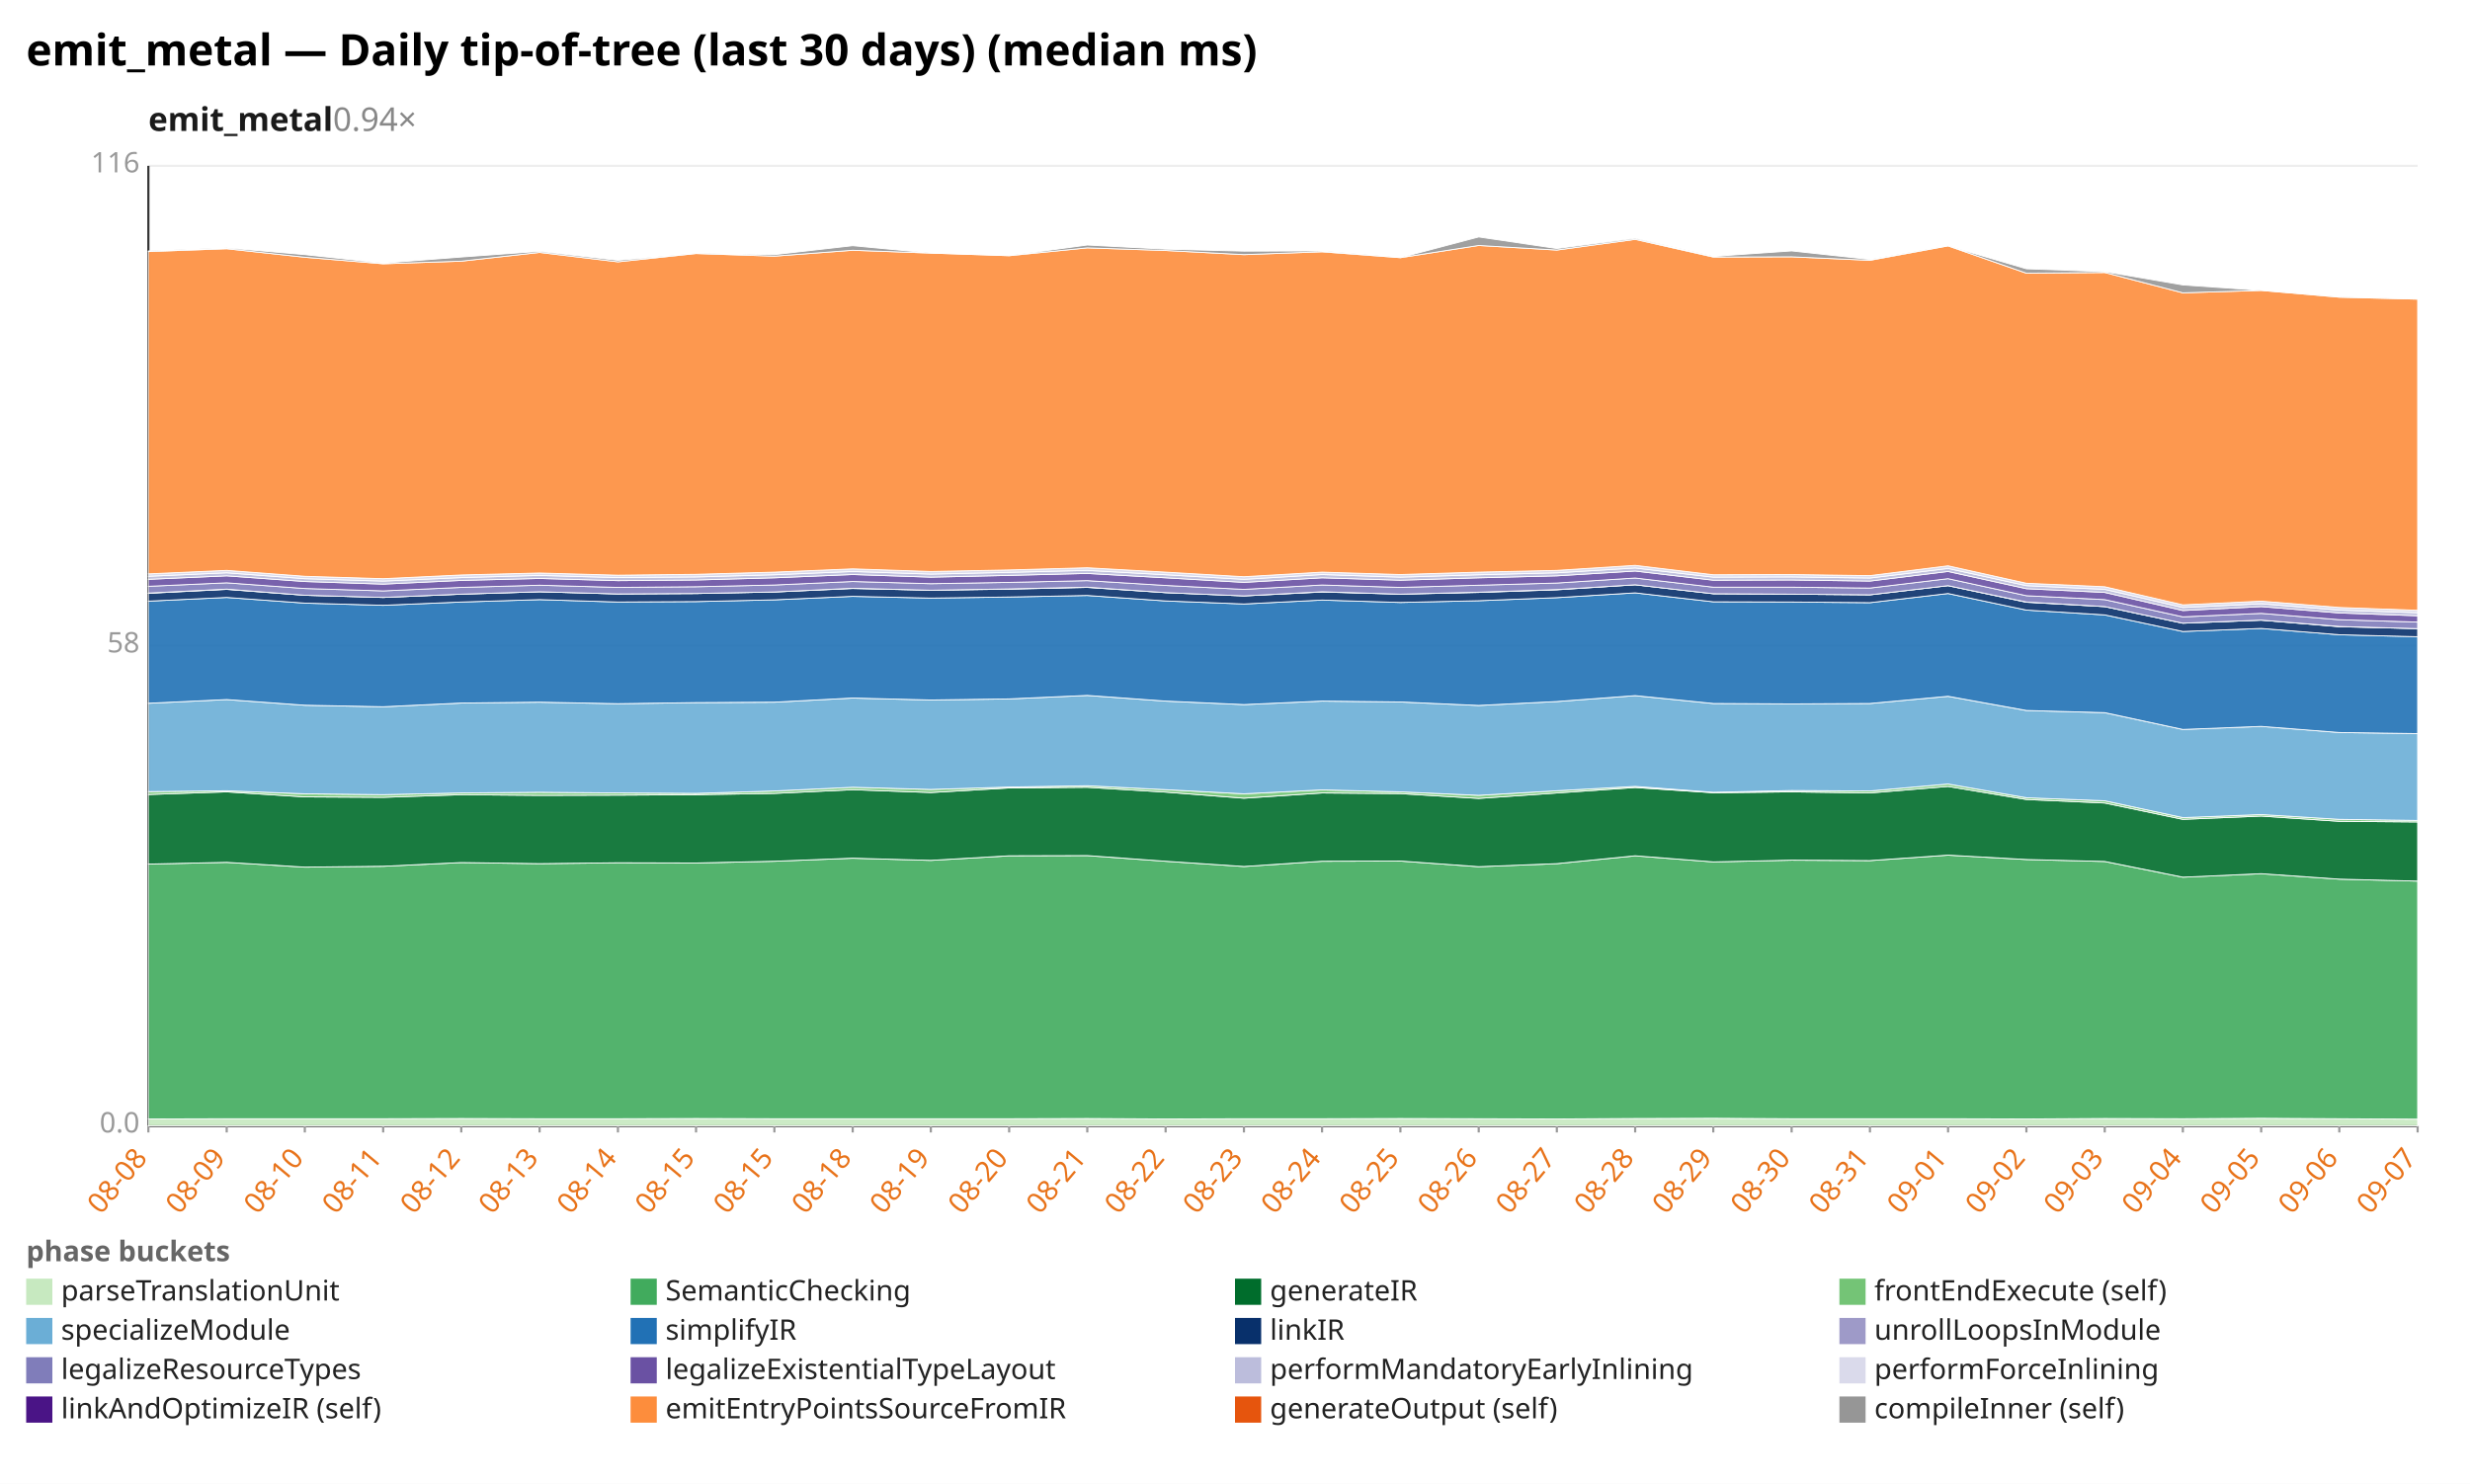
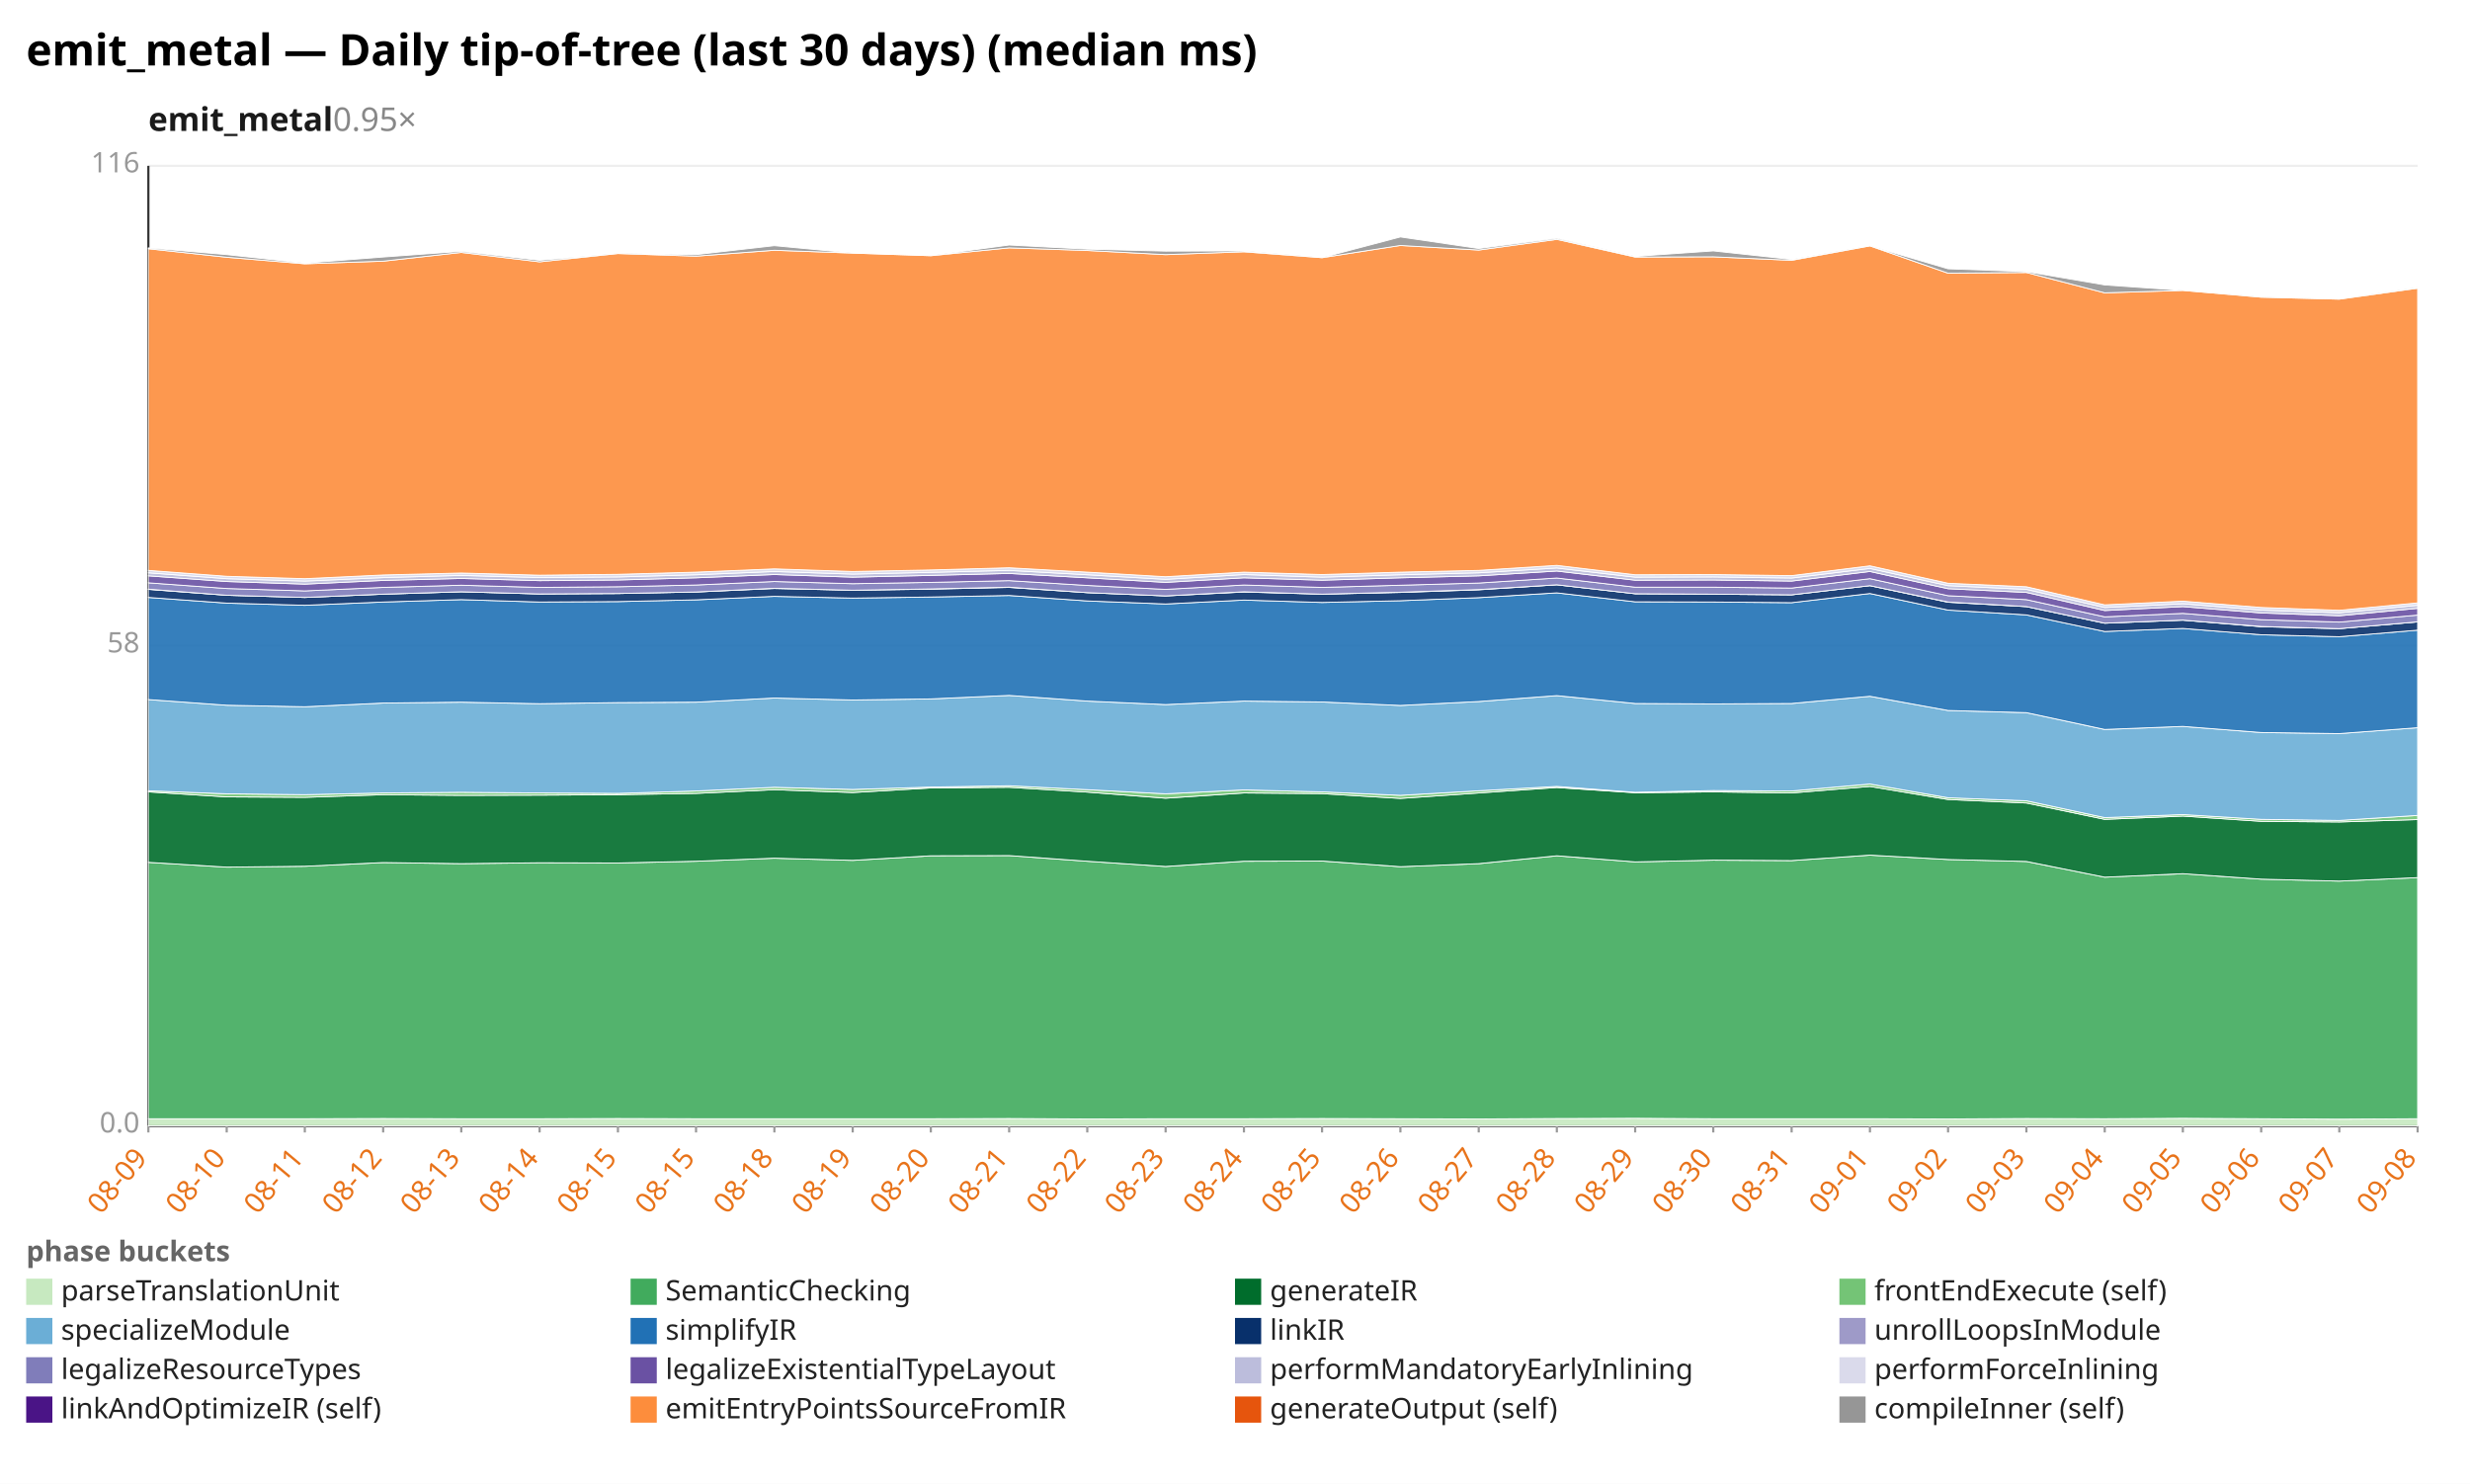
<svg xmlns="http://www.w3.org/2000/svg" width="1132" height="680" viewBox="0 0 1132 680" preserveAspectRatio="xMidYMid meet" font-family="sans-serif" font-size="13">
  <rect width="1132" height="680" fill="white" />
  <text x="12" y="30" font-size="20" font-weight="bold">emit_metal — Daily tip-of-tree (last 30 days) (median ms)</text>
-   <text x="68" y="60" font-size="15" font-weight="600" fill="#1a1a1a">emit_metal<tspan fill="#888" font-weight="400" text-decoration="none">  0.94×</tspan>
+   <text x="68" y="60" font-size="15" font-weight="600" fill="#1a1a1a">emit_metal<tspan fill="#888" font-weight="400" text-decoration="none">  0.95×</tspan>
  </text>
  <line x1="68.0" y1="516.0" x2="1108.0" y2="516.0" stroke="#eee" />
  <text x="64.0" y="519.0" text-anchor="end" fill="#999">0.0</text>
  <line x1="68.0" y1="296.0" x2="1108.0" y2="296.0" stroke="#eee" />
  <text x="64.0" y="299.0" text-anchor="end" fill="#999">58</text>
  <line x1="68.0" y1="76.0" x2="1108.0" y2="76.0" stroke="#eee" />
  <text x="64.0" y="79.0" text-anchor="end" fill="#999">116</text>
  <line x1="68.0" y1="76.0" x2="68.0" y2="516.0" stroke="#333" />
  <line x1="68.0" y1="516.0" x2="1108.0" y2="516.0" stroke="#333" />
  <line x1="68.0" y1="516.0" x2="68.0" y2="519.0" stroke="#999" />
-   <text x="68.0" y="531.0" text-anchor="end" fill="#e8731a" transform="rotate(-50 68.0 531.0)">08-08</text>
+   <text x="68.0" y="531.0" text-anchor="end" fill="#e8731a" transform="rotate(-50 68.0 531.0)">08-09</text>
  <line x1="103.9" y1="516.0" x2="103.9" y2="519.0" stroke="#999" />
-   <text x="103.9" y="531.0" text-anchor="end" fill="#e8731a" transform="rotate(-50 103.9 531.0)">08-09</text>
+   <text x="103.9" y="531.0" text-anchor="end" fill="#e8731a" transform="rotate(-50 103.9 531.0)">08-10</text>
  <line x1="139.7" y1="516.0" x2="139.7" y2="519.0" stroke="#999" />
-   <text x="139.7" y="531.0" text-anchor="end" fill="#e8731a" transform="rotate(-50 139.7 531.0)">08-10</text>
+   <text x="139.7" y="531.0" text-anchor="end" fill="#e8731a" transform="rotate(-50 139.7 531.0)">08-11</text>
  <line x1="175.6" y1="516.0" x2="175.6" y2="519.0" stroke="#999" />
-   <text x="175.6" y="531.0" text-anchor="end" fill="#e8731a" transform="rotate(-50 175.6 531.0)">08-11</text>
+   <text x="175.6" y="531.0" text-anchor="end" fill="#e8731a" transform="rotate(-50 175.6 531.0)">08-12</text>
  <line x1="211.4" y1="516.0" x2="211.4" y2="519.0" stroke="#999" />
-   <text x="211.4" y="531.0" text-anchor="end" fill="#e8731a" transform="rotate(-50 211.4 531.0)">08-12</text>
+   <text x="211.4" y="531.0" text-anchor="end" fill="#e8731a" transform="rotate(-50 211.4 531.0)">08-13</text>
  <line x1="247.3" y1="516.0" x2="247.3" y2="519.0" stroke="#999" />
-   <text x="247.3" y="531.0" text-anchor="end" fill="#e8731a" transform="rotate(-50 247.3 531.0)">08-13</text>
+   <text x="247.3" y="531.0" text-anchor="end" fill="#e8731a" transform="rotate(-50 247.3 531.0)">08-14</text>
  <line x1="283.2" y1="516.0" x2="283.2" y2="519.0" stroke="#999" />
-   <text x="283.2" y="531.0" text-anchor="end" fill="#e8731a" transform="rotate(-50 283.2 531.0)">08-14</text>
+   <text x="283.2" y="531.0" text-anchor="end" fill="#e8731a" transform="rotate(-50 283.2 531.0)">08-15</text>
  <line x1="319.0" y1="516.0" x2="319.0" y2="519.0" stroke="#999" />
  <text x="319.0" y="531.0" text-anchor="end" fill="#e8731a" transform="rotate(-50 319.0 531.0)">08-15</text>
  <line x1="354.9" y1="516.0" x2="354.9" y2="519.0" stroke="#999" />
-   <text x="354.9" y="531.0" text-anchor="end" fill="#e8731a" transform="rotate(-50 354.9 531.0)">08-15</text>
+   <text x="354.9" y="531.0" text-anchor="end" fill="#e8731a" transform="rotate(-50 354.9 531.0)">08-18</text>
  <line x1="390.8" y1="516.0" x2="390.8" y2="519.0" stroke="#999" />
-   <text x="390.8" y="531.0" text-anchor="end" fill="#e8731a" transform="rotate(-50 390.8 531.0)">08-18</text>
+   <text x="390.8" y="531.0" text-anchor="end" fill="#e8731a" transform="rotate(-50 390.8 531.0)">08-19</text>
  <line x1="426.6" y1="516.0" x2="426.6" y2="519.0" stroke="#999" />
-   <text x="426.6" y="531.0" text-anchor="end" fill="#e8731a" transform="rotate(-50 426.6 531.0)">08-19</text>
+   <text x="426.6" y="531.0" text-anchor="end" fill="#e8731a" transform="rotate(-50 426.6 531.0)">08-20</text>
  <line x1="462.5" y1="516.0" x2="462.5" y2="519.0" stroke="#999" />
-   <text x="462.5" y="531.0" text-anchor="end" fill="#e8731a" transform="rotate(-50 462.5 531.0)">08-20</text>
+   <text x="462.5" y="531.0" text-anchor="end" fill="#e8731a" transform="rotate(-50 462.5 531.0)">08-21</text>
  <line x1="498.3" y1="516.0" x2="498.3" y2="519.0" stroke="#999" />
-   <text x="498.3" y="531.0" text-anchor="end" fill="#e8731a" transform="rotate(-50 498.3 531.0)">08-21</text>
+   <text x="498.3" y="531.0" text-anchor="end" fill="#e8731a" transform="rotate(-50 498.3 531.0)">08-22</text>
  <line x1="534.2" y1="516.0" x2="534.2" y2="519.0" stroke="#999" />
-   <text x="534.2" y="531.0" text-anchor="end" fill="#e8731a" transform="rotate(-50 534.2 531.0)">08-22</text>
+   <text x="534.2" y="531.0" text-anchor="end" fill="#e8731a" transform="rotate(-50 534.2 531.0)">08-23</text>
  <line x1="570.1" y1="516.0" x2="570.1" y2="519.0" stroke="#999" />
-   <text x="570.1" y="531.0" text-anchor="end" fill="#e8731a" transform="rotate(-50 570.1 531.0)">08-23</text>
+   <text x="570.1" y="531.0" text-anchor="end" fill="#e8731a" transform="rotate(-50 570.1 531.0)">08-24</text>
  <line x1="605.9" y1="516.0" x2="605.9" y2="519.0" stroke="#999" />
-   <text x="605.9" y="531.0" text-anchor="end" fill="#e8731a" transform="rotate(-50 605.9 531.0)">08-24</text>
+   <text x="605.9" y="531.0" text-anchor="end" fill="#e8731a" transform="rotate(-50 605.9 531.0)">08-25</text>
  <line x1="641.8" y1="516.0" x2="641.8" y2="519.0" stroke="#999" />
-   <text x="641.8" y="531.0" text-anchor="end" fill="#e8731a" transform="rotate(-50 641.8 531.0)">08-25</text>
+   <text x="641.8" y="531.0" text-anchor="end" fill="#e8731a" transform="rotate(-50 641.8 531.0)">08-26</text>
  <line x1="677.7" y1="516.0" x2="677.7" y2="519.0" stroke="#999" />
-   <text x="677.7" y="531.0" text-anchor="end" fill="#e8731a" transform="rotate(-50 677.7 531.0)">08-26</text>
+   <text x="677.7" y="531.0" text-anchor="end" fill="#e8731a" transform="rotate(-50 677.7 531.0)">08-27</text>
  <line x1="713.5" y1="516.0" x2="713.5" y2="519.0" stroke="#999" />
-   <text x="713.5" y="531.0" text-anchor="end" fill="#e8731a" transform="rotate(-50 713.5 531.0)">08-27</text>
+   <text x="713.5" y="531.0" text-anchor="end" fill="#e8731a" transform="rotate(-50 713.5 531.0)">08-28</text>
  <line x1="749.4" y1="516.0" x2="749.4" y2="519.0" stroke="#999" />
-   <text x="749.4" y="531.0" text-anchor="end" fill="#e8731a" transform="rotate(-50 749.4 531.0)">08-28</text>
+   <text x="749.4" y="531.0" text-anchor="end" fill="#e8731a" transform="rotate(-50 749.4 531.0)">08-29</text>
  <line x1="785.2" y1="516.0" x2="785.2" y2="519.0" stroke="#999" />
-   <text x="785.2" y="531.0" text-anchor="end" fill="#e8731a" transform="rotate(-50 785.2 531.0)">08-29</text>
+   <text x="785.2" y="531.0" text-anchor="end" fill="#e8731a" transform="rotate(-50 785.2 531.0)">08-30</text>
  <line x1="821.1" y1="516.0" x2="821.1" y2="519.0" stroke="#999" />
-   <text x="821.1" y="531.0" text-anchor="end" fill="#e8731a" transform="rotate(-50 821.1 531.0)">08-30</text>
+   <text x="821.1" y="531.0" text-anchor="end" fill="#e8731a" transform="rotate(-50 821.1 531.0)">08-31</text>
  <line x1="857.0" y1="516.0" x2="857.0" y2="519.0" stroke="#999" />
-   <text x="857.0" y="531.0" text-anchor="end" fill="#e8731a" transform="rotate(-50 857.0 531.0)">08-31</text>
+   <text x="857.0" y="531.0" text-anchor="end" fill="#e8731a" transform="rotate(-50 857.0 531.0)">09-01</text>
  <line x1="892.8" y1="516.0" x2="892.8" y2="519.0" stroke="#999" />
-   <text x="892.8" y="531.0" text-anchor="end" fill="#e8731a" transform="rotate(-50 892.8 531.0)">09-01</text>
+   <text x="892.8" y="531.0" text-anchor="end" fill="#e8731a" transform="rotate(-50 892.8 531.0)">09-02</text>
  <line x1="928.7" y1="516.0" x2="928.7" y2="519.0" stroke="#999" />
-   <text x="928.7" y="531.0" text-anchor="end" fill="#e8731a" transform="rotate(-50 928.7 531.0)">09-02</text>
+   <text x="928.7" y="531.0" text-anchor="end" fill="#e8731a" transform="rotate(-50 928.7 531.0)">09-03</text>
  <line x1="964.6" y1="516.0" x2="964.6" y2="519.0" stroke="#999" />
-   <text x="964.6" y="531.0" text-anchor="end" fill="#e8731a" transform="rotate(-50 964.6 531.0)">09-03</text>
+   <text x="964.6" y="531.0" text-anchor="end" fill="#e8731a" transform="rotate(-50 964.6 531.0)">09-04</text>
  <line x1="1000.4" y1="516.0" x2="1000.4" y2="519.0" stroke="#999" />
-   <text x="1000.4" y="531.0" text-anchor="end" fill="#e8731a" transform="rotate(-50 1000.4 531.0)">09-04</text>
+   <text x="1000.4" y="531.0" text-anchor="end" fill="#e8731a" transform="rotate(-50 1000.4 531.0)">09-05</text>
  <line x1="1036.3" y1="516.0" x2="1036.3" y2="519.0" stroke="#999" />
-   <text x="1036.3" y="531.0" text-anchor="end" fill="#e8731a" transform="rotate(-50 1036.3 531.0)">09-05</text>
+   <text x="1036.3" y="531.0" text-anchor="end" fill="#e8731a" transform="rotate(-50 1036.3 531.0)">09-06</text>
  <line x1="1072.1" y1="516.0" x2="1072.1" y2="519.0" stroke="#999" />
-   <text x="1072.1" y="531.0" text-anchor="end" fill="#e8731a" transform="rotate(-50 1072.1 531.0)">09-06</text>
+   <text x="1072.1" y="531.0" text-anchor="end" fill="#e8731a" transform="rotate(-50 1072.1 531.0)">09-07</text>
  <line x1="1108.0" y1="516.0" x2="1108.0" y2="519.0" stroke="#999" />
-   <text x="1108.0" y="531.0" text-anchor="end" fill="#e8731a" transform="rotate(-50 1108.0 531.0)">09-07</text>
-   <polygon points="68.0,512.8 103.9,512.7 139.7,512.7 175.6,512.7 211.4,512.6 247.3,512.7 283.2,512.7 319.0,512.6 354.9,512.7 390.8,512.7 426.6,512.7 462.5,512.7 498.3,512.6 534.2,512.8 570.1,512.7 605.9,512.7 641.8,512.6 677.7,512.7 713.5,512.8 749.4,512.6 785.2,512.5 821.1,512.7 857.0,512.7 892.8,512.7 928.7,512.8 964.6,512.6 1000.4,512.7 1036.3,512.5 1072.1,512.7 1108.0,512.9 1108.0,516.0 1072.1,516.0 1036.3,516.0 1000.4,516.0 964.6,516.0 928.7,516.0 892.8,516.0 857.0,516.0 821.1,516.0 785.2,516.0 749.4,516.0 713.5,516.0 677.7,516.0 641.8,516.0 605.9,516.0 570.1,516.0 534.2,516.0 498.3,516.0 462.5,516.0 426.6,516.0 390.8,516.0 354.9,516.0 319.0,516.0 283.2,516.0 247.3,516.0 211.4,516.0 175.6,516.0 139.7,516.0 103.9,516.0 68.0,516.0" fill="#c7e9c0" fill-opacity="0.9" stroke="#fff" stroke-width="0.4" />
-   <polygon points="68.0,396.0 103.9,395.2 139.7,397.4 175.6,397.0 211.4,395.3 247.3,395.8 283.2,395.4 319.0,395.5 354.9,394.7 390.8,393.3 426.6,394.3 462.5,392.2 498.3,392.1 534.2,394.7 570.1,397.1 605.9,394.7 641.8,394.6 677.7,397.2 713.5,395.8 749.4,392.2 785.2,395.0 821.1,394.2 857.0,394.4 892.8,391.9 928.7,393.9 964.6,394.8 1000.4,402.0 1036.3,400.4 1072.1,402.9 1108.0,403.8 1108.0,512.9 1072.1,512.7 1036.3,512.5 1000.4,512.7 964.6,512.6 928.7,512.8 892.8,512.7 857.0,512.7 821.1,512.7 785.2,512.5 749.4,512.6 713.5,512.8 677.7,512.7 641.8,512.6 605.9,512.7 570.1,512.7 534.2,512.8 498.3,512.6 462.5,512.7 426.6,512.7 390.8,512.7 354.9,512.7 319.0,512.6 283.2,512.7 247.3,512.7 211.4,512.6 175.6,512.7 139.7,512.7 103.9,512.7 68.0,512.8" fill="#41ab5d" fill-opacity="0.9" stroke="#fff" stroke-width="0.4" />
-   <polygon points="68.0,364.1 103.9,362.9 139.7,365.2 175.6,365.4 211.4,364.2 247.3,364.5 283.2,364.4 319.0,364.2 354.9,363.6 390.8,361.9 426.6,363.2 462.5,361.1 498.3,360.8 534.2,363.0 570.1,365.8 605.9,363.4 641.8,363.7 677.7,365.9 713.5,363.4 749.4,360.9 785.2,363.3 821.1,362.9 857.0,363.4 892.8,360.4 928.7,366.4 964.6,368.0 1000.4,375.5 1036.3,374.0 1072.1,376.4 1108.0,376.7 1108.0,403.8 1072.1,402.9 1036.3,400.4 1000.4,402.0 964.6,394.8 928.7,393.9 892.8,391.9 857.0,394.4 821.1,394.2 785.2,395.0 749.4,392.2 713.5,395.8 677.7,397.2 641.8,394.6 605.9,394.7 570.1,397.1 534.2,394.7 498.3,392.1 462.5,392.2 426.6,394.3 390.8,393.3 354.9,394.7 319.0,395.5 283.2,395.4 247.3,395.8 211.4,395.3 175.6,397.0 139.7,397.4 103.9,395.2 68.0,396.0" fill="#006d2c" fill-opacity="0.9" stroke="#fff" stroke-width="0.4" />
-   <polygon points="68.0,362.8 103.9,362.4 139.7,363.8 175.6,364.2 211.4,363.4 247.3,363.1 283.2,363.4 319.0,363.6 354.9,362.5 390.8,360.8 426.6,361.8 462.5,360.7 498.3,360.1 534.2,361.9 570.1,363.8 605.9,362.0 641.8,362.9 677.7,364.5 713.5,362.4 749.4,360.4 785.2,363.1 821.1,362.3 857.0,362.5 892.8,359.3 928.7,365.6 964.6,367.0 1000.4,374.7 1036.3,373.3 1072.1,375.5 1108.0,376.0 1108.0,376.7 1072.1,376.4 1036.3,374.0 1000.4,375.5 964.6,368.0 928.7,366.4 892.8,360.4 857.0,363.4 821.1,362.9 785.2,363.3 749.4,360.9 713.5,363.4 677.7,365.9 641.8,363.7 605.9,363.4 570.1,365.8 534.2,363.0 498.3,360.8 462.5,361.1 426.6,363.2 390.8,361.9 354.9,363.6 319.0,364.2 283.2,364.4 247.3,364.5 211.4,364.2 175.6,365.4 139.7,365.2 103.9,362.9 68.0,364.1" fill="#74c476" fill-opacity="0.9" stroke="#fff" stroke-width="0.4" />
-   <polygon points="68.0,322.3 103.9,320.6 139.7,323.2 175.6,323.9 211.4,322.2 247.3,321.8 283.2,322.5 319.0,322.0 354.9,321.8 390.8,319.9 426.6,320.8 462.5,320.3 498.3,318.7 534.2,321.3 570.1,322.9 605.9,321.3 641.8,321.7 677.7,323.3 713.5,321.5 749.4,318.8 785.2,322.4 821.1,322.6 857.0,322.4 892.8,319.1 928.7,325.6 964.6,326.6 1000.4,334.3 1036.3,332.9 1072.1,335.7 1108.0,336.2 1108.0,376.0 1072.1,375.5 1036.3,373.3 1000.4,374.7 964.6,367.0 928.7,365.6 892.8,359.3 857.0,362.5 821.1,362.3 785.2,363.1 749.4,360.4 713.5,362.4 677.7,364.5 641.8,362.9 605.9,362.0 570.1,363.8 534.2,361.9 498.3,360.1 462.5,360.7 426.6,361.8 390.8,360.8 354.9,362.5 319.0,363.6 283.2,363.4 247.3,363.1 211.4,363.4 175.6,364.2 139.7,363.8 103.9,362.4 68.0,362.8" fill="#6baed6" fill-opacity="0.9" stroke="#fff" stroke-width="0.4" />
-   <polygon points="68.0,275.5 103.9,273.8 139.7,276.4 175.6,277.4 211.4,275.9 247.3,274.8 283.2,275.9 319.0,275.7 354.9,274.9 390.8,273.3 426.6,274.1 462.5,273.6 498.3,272.9 534.2,275.4 570.1,276.8 605.9,275.0 641.8,276.1 677.7,275.3 713.5,273.9 749.4,271.7 785.2,275.8 821.1,275.9 857.0,276.2 892.8,272.0 928.7,279.6 964.6,281.8 1000.4,289.4 1036.3,288.0 1072.1,290.9 1108.0,291.8 1108.0,336.2 1072.1,335.7 1036.3,332.9 1000.4,334.3 964.6,326.6 928.7,325.6 892.8,319.1 857.0,322.4 821.1,322.6 785.2,322.4 749.4,318.8 713.5,321.5 677.7,323.3 641.8,321.7 605.9,321.3 570.1,322.9 534.2,321.3 498.3,318.7 462.5,320.3 426.6,320.8 390.8,319.9 354.9,321.8 319.0,322.0 283.2,322.5 247.3,321.8 211.4,322.2 175.6,323.9 139.7,323.2 103.9,320.6 68.0,322.3" fill="#2171b5" fill-opacity="0.9" stroke="#fff" stroke-width="0.4" />
-   <polygon points="68.0,271.9 103.9,270.1 139.7,272.8 175.6,273.8 211.4,272.3 247.3,271.2 283.2,272.2 319.0,272.0 354.9,271.3 390.8,269.7 426.6,270.5 462.5,270.0 498.3,269.2 534.2,271.6 570.1,273.1 605.9,271.3 641.8,272.3 677.7,271.5 713.5,270.3 749.4,268.0 785.2,272.1 821.1,272.3 857.0,272.6 892.8,268.4 928.7,276.0 964.6,278.0 1000.4,285.6 1036.3,284.2 1072.1,287.2 1108.0,288.1 1108.0,291.8 1072.1,290.9 1036.3,288.0 1000.4,289.4 964.6,281.8 928.7,279.6 892.8,272.0 857.0,276.2 821.1,275.9 785.2,275.8 749.4,271.7 713.5,273.9 677.7,275.3 641.8,276.1 605.9,275.0 570.1,276.8 534.2,275.4 498.3,272.9 462.5,273.6 426.6,274.1 390.8,273.3 354.9,274.9 319.0,275.7 283.2,275.9 247.3,274.8 211.4,275.9 175.6,277.4 139.7,276.4 103.9,273.8 68.0,275.5" fill="#08306b" fill-opacity="0.9" stroke="#fff" stroke-width="0.4" />
-   <polygon points="68.0,271.8 103.9,270.0 139.7,272.8 175.6,273.8 211.4,272.3 247.3,271.2 283.2,272.2 319.0,272.0 354.9,271.3 390.8,269.6 426.6,270.5 462.5,269.9 498.3,269.1 534.2,271.6 570.1,273.1 605.9,271.2 641.8,272.3 677.7,271.4 713.5,270.2 749.4,268.0 785.2,272.1 821.1,272.3 857.0,272.6 892.8,268.4 928.7,275.9 964.6,278.0 1000.4,285.6 1036.3,284.2 1072.1,287.1 1108.0,288.1 1108.0,288.1 1072.1,287.2 1036.3,284.2 1000.4,285.6 964.6,278.0 928.7,276.0 892.8,268.4 857.0,272.6 821.1,272.3 785.2,272.1 749.4,268.0 713.5,270.3 677.7,271.5 641.8,272.3 605.9,271.3 570.1,273.1 534.2,271.6 498.3,269.2 462.5,270.0 426.6,270.5 390.8,269.7 354.9,271.3 319.0,272.0 283.2,272.2 247.3,271.2 211.4,272.3 175.6,273.8 139.7,272.8 103.9,270.1 68.0,271.9" fill="#9e9ac8" fill-opacity="0.9" stroke="#fff" stroke-width="0.4" />
-   <polygon points="68.0,268.7 103.9,267.1 139.7,269.7 175.6,270.8 211.4,269.2 247.3,268.2 283.2,269.2 319.0,268.9 354.9,268.1 390.8,266.5 426.6,267.5 462.5,266.9 498.3,266.1 534.2,268.3 570.1,270.1 605.9,268.1 641.8,269.2 677.7,268.2 713.5,267.2 749.4,264.9 785.2,269.1 821.1,269.1 857.0,269.5 892.8,265.2 928.7,273.0 964.6,274.8 1000.4,282.7 1036.3,281.1 1072.1,284.0 1108.0,285.1 1108.0,288.1 1072.1,287.1 1036.3,284.2 1000.4,285.6 964.6,278.0 928.7,275.9 892.8,268.4 857.0,272.6 821.1,272.3 785.2,272.1 749.4,268.0 713.5,270.2 677.7,271.4 641.8,272.3 605.9,271.2 570.1,273.1 534.2,271.6 498.3,269.1 462.5,269.9 426.6,270.5 390.8,269.6 354.9,271.3 319.0,272.0 283.2,272.2 247.3,271.2 211.4,272.3 175.6,273.8 139.7,272.8 103.9,270.0 68.0,271.8" fill="#807dba" fill-opacity="0.9" stroke="#fff" stroke-width="0.4" />
-   <polygon points="68.0,265.5 103.9,263.9 139.7,266.5 175.6,267.7 211.4,266.0 247.3,265.1 283.2,266.1 319.0,265.8 354.9,264.8 390.8,263.3 426.6,264.5 462.5,263.7 498.3,262.8 534.2,264.8 570.1,266.9 605.9,264.8 641.8,265.9 677.7,264.8 713.5,263.9 749.4,261.7 785.2,265.9 821.1,265.8 857.0,266.3 892.8,261.9 928.7,269.8 964.6,271.5 1000.4,279.8 1036.3,278.0 1072.1,280.9 1108.0,282.2 1108.0,285.1 1072.1,284.0 1036.3,281.1 1000.4,282.7 964.6,274.8 928.7,273.0 892.8,265.2 857.0,269.5 821.1,269.1 785.2,269.1 749.4,264.9 713.5,267.2 677.7,268.2 641.8,269.2 605.9,268.1 570.1,270.1 534.2,268.3 498.3,266.1 462.5,266.9 426.6,267.5 390.8,266.5 354.9,268.1 319.0,268.9 283.2,269.2 247.3,268.2 211.4,269.2 175.6,270.8 139.7,269.7 103.9,267.1 68.0,268.7" fill="#6a51a3" fill-opacity="0.9" stroke="#fff" stroke-width="0.4" />
-   <polygon points="68.0,264.1 103.9,262.5 139.7,265.2 175.6,266.3 211.4,264.7 247.3,263.7 283.2,264.7 319.0,264.4 354.9,263.4 390.8,261.9 426.6,263.1 462.5,262.3 498.3,261.4 534.2,263.4 570.1,265.5 605.9,263.3 641.8,264.5 677.7,263.4 713.5,262.5 749.4,260.3 785.2,264.5 821.1,264.4 857.0,264.9 892.8,260.5 928.7,268.4 964.6,270.1 1000.4,278.4 1036.3,276.7 1072.1,279.6 1108.0,280.8 1108.0,282.2 1072.1,280.9 1036.3,278.0 1000.4,279.8 964.6,271.5 928.7,269.8 892.8,261.9 857.0,266.3 821.1,265.8 785.2,265.9 749.4,261.7 713.5,263.9 677.7,264.8 641.8,265.9 605.9,264.8 570.1,266.9 534.2,264.8 498.3,262.8 462.5,263.7 426.6,264.5 390.8,263.3 354.9,264.8 319.0,265.8 283.2,266.1 247.3,265.1 211.4,266.0 175.6,267.7 139.7,266.5 103.9,263.9 68.0,265.5" fill="#bcbddc" fill-opacity="0.9" stroke="#fff" stroke-width="0.4" />
-   <polygon points="68.0,263.0 103.9,261.4 139.7,264.1 175.6,265.2 211.4,263.5 247.3,262.6 283.2,263.6 319.0,263.2 354.9,262.2 390.8,260.7 426.6,261.9 462.5,261.2 498.3,260.2 534.2,262.2 570.1,264.3 605.9,262.2 641.8,263.3 677.7,262.2 713.5,261.4 749.4,259.1 785.2,263.4 821.1,263.3 857.0,263.8 892.8,259.3 928.7,267.3 964.6,268.9 1000.4,277.2 1036.3,275.5 1072.1,278.4 1108.0,279.7 1108.0,280.8 1072.1,279.6 1036.3,276.7 1000.4,278.4 964.6,270.1 928.7,268.4 892.8,260.5 857.0,264.9 821.1,264.4 785.2,264.5 749.4,260.3 713.5,262.5 677.7,263.4 641.8,264.5 605.9,263.3 570.1,265.5 534.2,263.4 498.3,261.4 462.5,262.3 426.6,263.1 390.8,261.9 354.9,263.4 319.0,264.4 283.2,264.7 247.3,263.7 211.4,264.7 175.6,266.3 139.7,265.2 103.9,262.5 68.0,264.1" fill="#dadaeb" fill-opacity="0.9" stroke="#fff" stroke-width="0.4" />
-   <polygon points="68.0,115.3 103.9,114.0 139.7,117.9 175.6,120.9 211.4,119.7 247.3,115.7 283.2,120.0 319.0,116.2 354.9,117.4 390.8,114.7 426.6,116.0 462.5,117.2 498.3,113.6 534.2,114.8 570.1,116.7 605.9,115.4 641.8,118.1 677.7,112.5 713.5,114.6 749.4,109.7 785.2,117.8 821.1,117.7 857.0,119.3 892.8,112.7 928.7,125.2 964.6,124.9 1000.4,134.2 1036.3,133.1 1072.1,136.2 1108.0,137.1 1108.0,279.7 1072.1,278.4 1036.3,275.5 1000.4,277.2 964.6,268.9 928.7,267.3 892.8,259.3 857.0,263.8 821.1,263.3 785.2,263.4 749.4,259.1 713.5,261.4 677.7,262.2 641.8,263.3 605.9,262.2 570.1,264.3 534.2,262.2 498.3,260.2 462.5,261.2 426.6,261.9 390.8,260.7 354.9,262.2 319.0,263.2 283.2,263.6 247.3,262.6 211.4,263.5 175.6,265.2 139.7,264.1 103.9,261.4 68.0,263.0" fill="#fd8d3c" fill-opacity="0.9" stroke="#fff" stroke-width="0.4" />
-   <polygon points="68.0,115.0 103.9,113.6 139.7,116.7 175.6,120.6 211.4,117.8 247.3,115.2 283.2,119.3 319.0,116.2 354.9,116.7 390.8,112.6 426.6,116.0 462.5,117.2 498.3,112.3 534.2,114.2 570.1,115.1 605.9,115.0 641.8,118.1 677.7,108.6 713.5,113.9 749.4,109.2 785.2,117.5 821.1,115.0 857.0,118.9 892.8,112.7 928.7,123.2 964.6,124.5 1000.4,130.6 1036.3,133.1 1072.1,136.1 1108.0,137.1 1108.0,137.1 1072.1,136.2 1036.3,133.1 1000.4,134.2 964.6,124.9 928.7,125.2 892.8,112.7 857.0,119.3 821.1,117.7 785.2,117.8 749.4,109.7 713.5,114.6 677.7,112.5 641.8,118.1 605.9,115.4 570.1,116.7 534.2,114.8 498.3,113.6 462.5,117.2 426.6,116.0 390.8,114.7 354.9,117.4 319.0,116.2 283.2,120.0 247.3,115.7 211.4,119.7 175.6,120.9 139.7,117.9 103.9,114.0 68.0,115.3" fill="#969696" fill-opacity="0.9" stroke="#fff" stroke-width="0.4" />
+   <text x="1108.0" y="531.0" text-anchor="end" fill="#e8731a" transform="rotate(-50 1108.0 531.0)">09-08</text>
+   <polygon points="68.0,512.7 103.9,512.7 139.7,512.7 175.6,512.6 211.4,512.7 247.3,512.7 283.2,512.6 319.0,512.7 354.9,512.7 390.8,512.7 426.6,512.7 462.5,512.6 498.3,512.8 534.2,512.7 570.1,512.7 605.9,512.6 641.8,512.7 677.7,512.8 713.5,512.6 749.4,512.5 785.2,512.7 821.1,512.7 857.0,512.7 892.8,512.8 928.7,512.6 964.6,512.7 1000.4,512.5 1036.3,512.7 1072.1,512.9 1108.0,512.7 1108.0,516.0 1072.1,516.0 1036.3,516.0 1000.4,516.0 964.6,516.0 928.7,516.0 892.8,516.0 857.0,516.0 821.1,516.0 785.2,516.0 749.4,516.0 713.5,516.0 677.7,516.0 641.8,516.0 605.9,516.0 570.1,516.0 534.2,516.0 498.3,516.0 462.5,516.0 426.6,516.0 390.8,516.0 354.9,516.0 319.0,516.0 283.2,516.0 247.3,516.0 211.4,516.0 175.6,516.0 139.7,516.0 103.9,516.0 68.0,516.0" fill="#c7e9c0" fill-opacity="0.9" stroke="#fff" stroke-width="0.4" />
+   <polygon points="68.0,395.2 103.9,397.4 139.7,397.0 175.6,395.3 211.4,395.8 247.3,395.4 283.2,395.5 319.0,394.7 354.9,393.3 390.8,394.3 426.6,392.2 462.5,392.1 498.3,394.7 534.2,397.1 570.1,394.7 605.9,394.6 641.8,397.2 677.7,395.8 713.5,392.2 749.4,395.0 785.2,394.2 821.1,394.4 857.0,391.9 892.8,393.9 928.7,394.8 964.6,402.0 1000.4,400.4 1036.3,402.9 1072.1,403.8 1108.0,402.2 1108.0,512.7 1072.1,512.9 1036.3,512.7 1000.4,512.5 964.6,512.7 928.7,512.6 892.8,512.8 857.0,512.7 821.1,512.7 785.2,512.7 749.4,512.5 713.5,512.6 677.7,512.8 641.8,512.7 605.9,512.6 570.1,512.7 534.2,512.7 498.3,512.8 462.5,512.6 426.6,512.7 390.8,512.7 354.9,512.7 319.0,512.7 283.2,512.6 247.3,512.7 211.4,512.7 175.6,512.6 139.7,512.7 103.9,512.7 68.0,512.7" fill="#41ab5d" fill-opacity="0.9" stroke="#fff" stroke-width="0.4" />
+   <polygon points="68.0,362.9 103.9,365.2 139.7,365.4 175.6,364.2 211.4,364.5 247.3,364.4 283.2,364.2 319.0,363.6 354.9,361.9 390.8,363.2 426.6,361.1 462.5,360.8 498.3,363.0 534.2,365.8 570.1,363.4 605.9,363.7 641.8,365.9 677.7,363.4 713.5,360.9 749.4,363.3 785.2,362.9 821.1,363.4 857.0,360.4 892.8,366.4 928.7,368.0 964.6,375.5 1000.4,374.0 1036.3,376.4 1072.1,376.7 1108.0,375.6 1108.0,402.2 1072.1,403.8 1036.3,402.9 1000.4,400.4 964.6,402.0 928.7,394.8 892.8,393.9 857.0,391.9 821.1,394.4 785.2,394.2 749.4,395.0 713.5,392.2 677.7,395.8 641.8,397.2 605.9,394.6 570.1,394.7 534.2,397.1 498.3,394.7 462.5,392.1 426.6,392.2 390.8,394.3 354.9,393.3 319.0,394.7 283.2,395.5 247.3,395.4 211.4,395.8 175.6,395.3 139.7,397.0 103.9,397.4 68.0,395.2" fill="#006d2c" fill-opacity="0.9" stroke="#fff" stroke-width="0.4" />
+   <polygon points="68.0,362.4 103.9,363.8 139.7,364.2 175.6,363.4 211.4,363.1 247.3,363.4 283.2,363.6 319.0,362.5 354.9,360.8 390.8,361.8 426.6,360.7 462.5,360.1 498.3,361.9 534.2,363.8 570.1,362.0 605.9,362.9 641.8,364.5 677.7,362.4 713.5,360.4 749.4,363.1 785.2,362.3 821.1,362.5 857.0,359.3 892.8,365.6 928.7,367.0 964.6,374.7 1000.4,373.3 1036.3,375.5 1072.1,376.0 1108.0,373.7 1108.0,375.6 1072.1,376.7 1036.3,376.4 1000.4,374.0 964.6,375.5 928.7,368.0 892.8,366.4 857.0,360.4 821.1,363.4 785.2,362.9 749.4,363.3 713.5,360.9 677.7,363.4 641.8,365.9 605.9,363.7 570.1,363.4 534.2,365.8 498.3,363.0 462.5,360.8 426.6,361.1 390.8,363.2 354.9,361.9 319.0,363.6 283.2,364.2 247.3,364.4 211.4,364.5 175.6,364.2 139.7,365.4 103.9,365.2 68.0,362.9" fill="#74c476" fill-opacity="0.9" stroke="#fff" stroke-width="0.4" />
+   <polygon points="68.0,320.6 103.9,323.2 139.7,323.9 175.6,322.2 211.4,321.8 247.3,322.5 283.2,322.0 319.0,321.8 354.9,319.9 390.8,320.8 426.6,320.3 462.5,318.7 498.3,321.3 534.2,322.9 570.1,321.3 605.9,321.7 641.8,323.3 677.7,321.5 713.5,318.8 749.4,322.4 785.2,322.6 821.1,322.4 857.0,319.1 892.8,325.6 928.7,326.6 964.6,334.3 1000.4,332.9 1036.3,335.7 1072.1,336.2 1108.0,333.5 1108.0,373.7 1072.1,376.0 1036.3,375.5 1000.4,373.3 964.6,374.7 928.7,367.0 892.8,365.6 857.0,359.3 821.1,362.5 785.2,362.3 749.4,363.1 713.5,360.4 677.7,362.4 641.8,364.5 605.9,362.9 570.1,362.0 534.2,363.8 498.3,361.9 462.5,360.1 426.6,360.7 390.8,361.8 354.9,360.8 319.0,362.5 283.2,363.6 247.3,363.4 211.4,363.1 175.6,363.4 139.7,364.2 103.9,363.8 68.0,362.4" fill="#6baed6" fill-opacity="0.9" stroke="#fff" stroke-width="0.4" />
+   <polygon points="68.0,273.8 103.9,276.4 139.7,277.4 175.6,275.9 211.4,274.8 247.3,275.9 283.2,275.7 319.0,274.9 354.9,273.3 390.8,274.1 426.6,273.6 462.5,272.9 498.3,275.4 534.2,276.8 570.1,275.0 605.9,276.1 641.8,275.3 677.7,273.9 713.5,271.7 749.4,275.8 785.2,275.9 821.1,276.2 857.0,272.0 892.8,279.6 928.7,281.8 964.6,289.4 1000.4,288.0 1036.3,290.9 1072.1,291.8 1108.0,288.8 1108.0,333.5 1072.1,336.2 1036.3,335.7 1000.4,332.9 964.6,334.3 928.7,326.6 892.8,325.6 857.0,319.1 821.1,322.4 785.2,322.6 749.4,322.4 713.5,318.8 677.7,321.5 641.8,323.3 605.9,321.7 570.1,321.3 534.2,322.9 498.3,321.3 462.5,318.7 426.6,320.3 390.8,320.8 354.9,319.9 319.0,321.8 283.2,322.0 247.3,322.5 211.4,321.8 175.6,322.2 139.7,323.9 103.9,323.2 68.0,320.6" fill="#2171b5" fill-opacity="0.9" stroke="#fff" stroke-width="0.4" />
+   <polygon points="68.0,270.1 103.9,272.8 139.7,273.8 175.6,272.3 211.4,271.2 247.3,272.2 283.2,272.0 319.0,271.3 354.9,269.7 390.8,270.5 426.6,270.0 462.5,269.2 498.3,271.6 534.2,273.1 570.1,271.3 605.9,272.3 641.8,271.5 677.7,270.3 713.5,268.0 749.4,272.1 785.2,272.3 821.1,272.6 857.0,268.4 892.8,276.0 928.7,278.0 964.6,285.6 1000.4,284.2 1036.3,287.2 1072.1,288.1 1108.0,285.0 1108.0,288.8 1072.1,291.8 1036.3,290.9 1000.4,288.0 964.6,289.4 928.7,281.8 892.8,279.6 857.0,272.0 821.1,276.2 785.2,275.9 749.4,275.8 713.5,271.7 677.7,273.9 641.8,275.3 605.9,276.1 570.1,275.0 534.2,276.8 498.3,275.4 462.5,272.9 426.6,273.6 390.8,274.1 354.9,273.3 319.0,274.9 283.2,275.7 247.3,275.9 211.4,274.8 175.6,275.9 139.7,277.4 103.9,276.4 68.0,273.8" fill="#08306b" fill-opacity="0.9" stroke="#fff" stroke-width="0.4" />
+   <polygon points="68.0,270.0 103.9,272.8 139.7,273.8 175.6,272.3 211.4,271.2 247.3,272.2 283.2,272.0 319.0,271.3 354.9,269.6 390.8,270.5 426.6,269.9 462.5,269.1 498.3,271.6 534.2,273.1 570.1,271.2 605.9,272.3 641.8,271.4 677.7,270.2 713.5,268.0 749.4,272.1 785.2,272.3 821.1,272.6 857.0,268.4 892.8,275.9 928.7,278.0 964.6,285.6 1000.4,284.2 1036.3,287.1 1072.1,288.1 1108.0,285.0 1108.0,285.0 1072.1,288.1 1036.3,287.2 1000.4,284.2 964.6,285.6 928.7,278.0 892.8,276.0 857.0,268.4 821.1,272.6 785.2,272.3 749.4,272.1 713.5,268.0 677.7,270.3 641.8,271.5 605.9,272.3 570.1,271.3 534.2,273.1 498.3,271.6 462.5,269.2 426.6,270.0 390.8,270.5 354.9,269.7 319.0,271.3 283.2,272.0 247.3,272.2 211.4,271.2 175.6,272.3 139.7,273.8 103.9,272.8 68.0,270.1" fill="#9e9ac8" fill-opacity="0.9" stroke="#fff" stroke-width="0.4" />
+   <polygon points="68.0,267.1 103.9,269.7 139.7,270.8 175.6,269.2 211.4,268.2 247.3,269.2 283.2,268.9 319.0,268.1 354.9,266.5 390.8,267.5 426.6,266.9 462.5,266.1 498.3,268.3 534.2,270.1 570.1,268.1 605.9,269.2 641.8,268.2 677.7,267.2 713.5,264.9 749.4,269.1 785.2,269.1 821.1,269.5 857.0,265.2 892.8,273.0 928.7,274.8 964.6,282.7 1000.4,281.1 1036.3,284.0 1072.1,285.1 1108.0,281.9 1108.0,285.0 1072.1,288.1 1036.3,287.1 1000.4,284.2 964.6,285.6 928.7,278.0 892.8,275.9 857.0,268.4 821.1,272.6 785.2,272.3 749.4,272.1 713.5,268.0 677.7,270.2 641.8,271.4 605.9,272.3 570.1,271.2 534.2,273.1 498.3,271.6 462.5,269.1 426.6,269.9 390.8,270.5 354.9,269.6 319.0,271.3 283.2,272.0 247.3,272.2 211.4,271.2 175.6,272.3 139.7,273.8 103.9,272.8 68.0,270.0" fill="#807dba" fill-opacity="0.9" stroke="#fff" stroke-width="0.4" />
+   <polygon points="68.0,263.9 103.9,266.5 139.7,267.7 175.6,266.0 211.4,265.1 247.3,266.1 283.2,265.8 319.0,264.8 354.9,263.3 390.8,264.5 426.6,263.7 462.5,262.8 498.3,264.8 534.2,266.9 570.1,264.8 605.9,265.9 641.8,264.8 677.7,263.9 713.5,261.7 749.4,265.9 785.2,265.8 821.1,266.3 857.0,261.9 892.8,269.8 928.7,271.5 964.6,279.8 1000.4,278.0 1036.3,280.9 1072.1,282.2 1108.0,278.8 1108.0,281.9 1072.1,285.1 1036.3,284.0 1000.4,281.1 964.6,282.7 928.7,274.8 892.8,273.0 857.0,265.2 821.1,269.5 785.2,269.1 749.4,269.1 713.5,264.9 677.7,267.2 641.8,268.2 605.9,269.2 570.1,268.1 534.2,270.1 498.3,268.3 462.5,266.1 426.6,266.9 390.8,267.5 354.9,266.5 319.0,268.1 283.2,268.9 247.3,269.2 211.4,268.2 175.6,269.2 139.7,270.8 103.9,269.7 68.0,267.1" fill="#6a51a3" fill-opacity="0.9" stroke="#fff" stroke-width="0.4" />
+   <polygon points="68.0,262.5 103.9,265.2 139.7,266.3 175.6,264.7 211.4,263.7 247.3,264.7 283.2,264.4 319.0,263.4 354.9,261.9 390.8,263.1 426.6,262.3 462.5,261.4 498.3,263.4 534.2,265.5 570.1,263.3 605.9,264.5 641.8,263.4 677.7,262.5 713.5,260.3 749.4,264.5 785.2,264.4 821.1,264.9 857.0,260.5 892.8,268.4 928.7,270.1 964.6,278.4 1000.4,276.7 1036.3,279.6 1072.1,280.8 1108.0,277.4 1108.0,278.8 1072.1,282.2 1036.3,280.9 1000.4,278.0 964.6,279.8 928.7,271.5 892.8,269.8 857.0,261.9 821.1,266.3 785.2,265.8 749.4,265.9 713.5,261.7 677.7,263.9 641.8,264.8 605.9,265.9 570.1,264.8 534.2,266.9 498.3,264.8 462.5,262.8 426.6,263.7 390.8,264.5 354.9,263.3 319.0,264.8 283.2,265.8 247.3,266.1 211.4,265.1 175.6,266.0 139.7,267.7 103.9,266.5 68.0,263.9" fill="#bcbddc" fill-opacity="0.9" stroke="#fff" stroke-width="0.4" />
+   <polygon points="68.0,261.4 103.9,264.1 139.7,265.2 175.6,263.5 211.4,262.6 247.3,263.6 283.2,263.2 319.0,262.2 354.9,260.7 390.8,261.9 426.6,261.2 462.5,260.2 498.3,262.2 534.2,264.3 570.1,262.2 605.9,263.3 641.8,262.2 677.7,261.4 713.5,259.1 749.4,263.4 785.2,263.3 821.1,263.8 857.0,259.3 892.8,267.3 928.7,268.9 964.6,277.2 1000.4,275.5 1036.3,278.4 1072.1,279.7 1108.0,276.3 1108.0,277.4 1072.1,280.8 1036.3,279.6 1000.4,276.7 964.6,278.4 928.7,270.1 892.8,268.4 857.0,260.5 821.1,264.9 785.2,264.4 749.4,264.5 713.5,260.3 677.7,262.5 641.8,263.4 605.9,264.5 570.1,263.3 534.2,265.5 498.3,263.4 462.5,261.4 426.6,262.3 390.8,263.1 354.9,261.9 319.0,263.4 283.2,264.4 247.3,264.7 211.4,263.7 175.6,264.7 139.7,266.3 103.9,265.2 68.0,262.5" fill="#dadaeb" fill-opacity="0.9" stroke="#fff" stroke-width="0.4" />
+   <polygon points="68.0,114.0 103.9,117.9 139.7,120.9 175.6,119.7 211.4,115.7 247.3,120.0 283.2,116.2 319.0,117.4 354.9,114.7 390.8,116.0 426.6,117.2 462.5,113.6 498.3,114.8 534.2,116.7 570.1,115.4 605.9,118.1 641.8,112.5 677.7,114.6 713.5,109.7 749.4,117.8 785.2,117.7 821.1,119.3 857.0,112.7 892.8,125.2 928.7,124.9 964.6,134.2 1000.4,133.1 1036.3,136.2 1072.1,137.1 1108.0,132.1 1108.0,276.3 1072.1,279.7 1036.3,278.4 1000.4,275.5 964.6,277.2 928.7,268.9 892.8,267.3 857.0,259.3 821.1,263.8 785.2,263.3 749.4,263.4 713.5,259.1 677.7,261.4 641.8,262.2 605.9,263.3 570.1,262.2 534.2,264.3 498.3,262.2 462.5,260.2 426.6,261.2 390.8,261.9 354.9,260.7 319.0,262.2 283.2,263.2 247.3,263.6 211.4,262.6 175.6,263.5 139.7,265.2 103.9,264.1 68.0,261.4" fill="#fd8d3c" fill-opacity="0.9" stroke="#fff" stroke-width="0.4" />
+   <polygon points="68.0,113.6 103.9,116.7 139.7,120.6 175.6,117.8 211.4,115.2 247.3,119.3 283.2,116.2 319.0,116.7 354.9,112.6 390.8,116.0 426.6,117.2 462.5,112.3 498.3,114.2 534.2,115.1 570.1,115.0 605.9,118.1 641.8,108.6 677.7,113.9 713.5,109.2 749.4,117.5 785.2,115.0 821.1,118.9 857.0,112.7 892.8,123.2 928.7,124.5 964.6,130.6 1000.4,133.1 1036.3,136.1 1072.1,137.1 1108.0,131.7 1108.0,132.1 1072.1,137.1 1036.3,136.2 1000.4,133.1 964.6,134.2 928.7,124.9 892.8,125.2 857.0,112.7 821.1,119.3 785.2,117.7 749.4,117.8 713.5,109.7 677.7,114.6 641.8,112.5 605.9,118.1 570.1,115.4 534.2,116.7 498.3,114.8 462.5,113.6 426.6,117.2 390.8,116.0 354.9,114.7 319.0,117.4 283.2,116.2 247.3,120.0 211.4,115.7 175.6,119.7 139.7,120.9 103.9,117.9 68.0,114.0" fill="#969696" fill-opacity="0.9" stroke="#fff" stroke-width="0.4" />
  <text x="12" y="578" fill="#666" font-weight="600">phase buckets</text>
  <rect x="12" y="586" width="12" height="12" fill="#c7e9c0" />
  <text x="28" y="596" fill="#222">parseTranslationUnit</text>
  <rect x="289" y="586" width="12" height="12" fill="#41ab5d" />
  <text x="305" y="596" fill="#222">SemanticChecking</text>
  <rect x="566" y="586" width="12" height="12" fill="#006d2c" />
  <text x="582" y="596" fill="#222">generateIR</text>
  <rect x="843" y="586" width="12" height="12" fill="#74c476" />
  <text x="859" y="596" fill="#222">frontEndExecute (self)</text>
  <rect x="12" y="604" width="12" height="12" fill="#6baed6" />
  <text x="28" y="614" fill="#222">specializeModule</text>
  <rect x="289" y="604" width="12" height="12" fill="#2171b5" />
  <text x="305" y="614" fill="#222">simplifyIR</text>
  <rect x="566" y="604" width="12" height="12" fill="#08306b" />
  <text x="582" y="614" fill="#222">linkIR</text>
  <rect x="843" y="604" width="12" height="12" fill="#9e9ac8" />
  <text x="859" y="614" fill="#222">unrollLoopsInModule</text>
  <rect x="12" y="622" width="12" height="12" fill="#807dba" />
  <text x="28" y="632" fill="#222">legalizeResourceTypes</text>
  <rect x="289" y="622" width="12" height="12" fill="#6a51a3" />
  <text x="305" y="632" fill="#222">legalizeExistentialTypeLayout</text>
  <rect x="566" y="622" width="12" height="12" fill="#bcbddc" />
  <text x="582" y="632" fill="#222">performMandatoryEarlyInlining</text>
  <rect x="843" y="622" width="12" height="12" fill="#dadaeb" />
  <text x="859" y="632" fill="#222">performForceInlining</text>
  <rect x="12" y="640" width="12" height="12" fill="#4a1486" />
  <text x="28" y="650" fill="#222">linkAndOptimizeIR (self)</text>
  <rect x="289" y="640" width="12" height="12" fill="#fd8d3c" />
  <text x="305" y="650" fill="#222">emitEntryPointsSourceFromIR</text>
  <rect x="566" y="640" width="12" height="12" fill="#e6550d" />
  <text x="582" y="650" fill="#222">generateOutput (self)</text>
  <rect x="843" y="640" width="12" height="12" fill="#969696" />
  <text x="859" y="650" fill="#222">compileInner (self)</text>
</svg>
